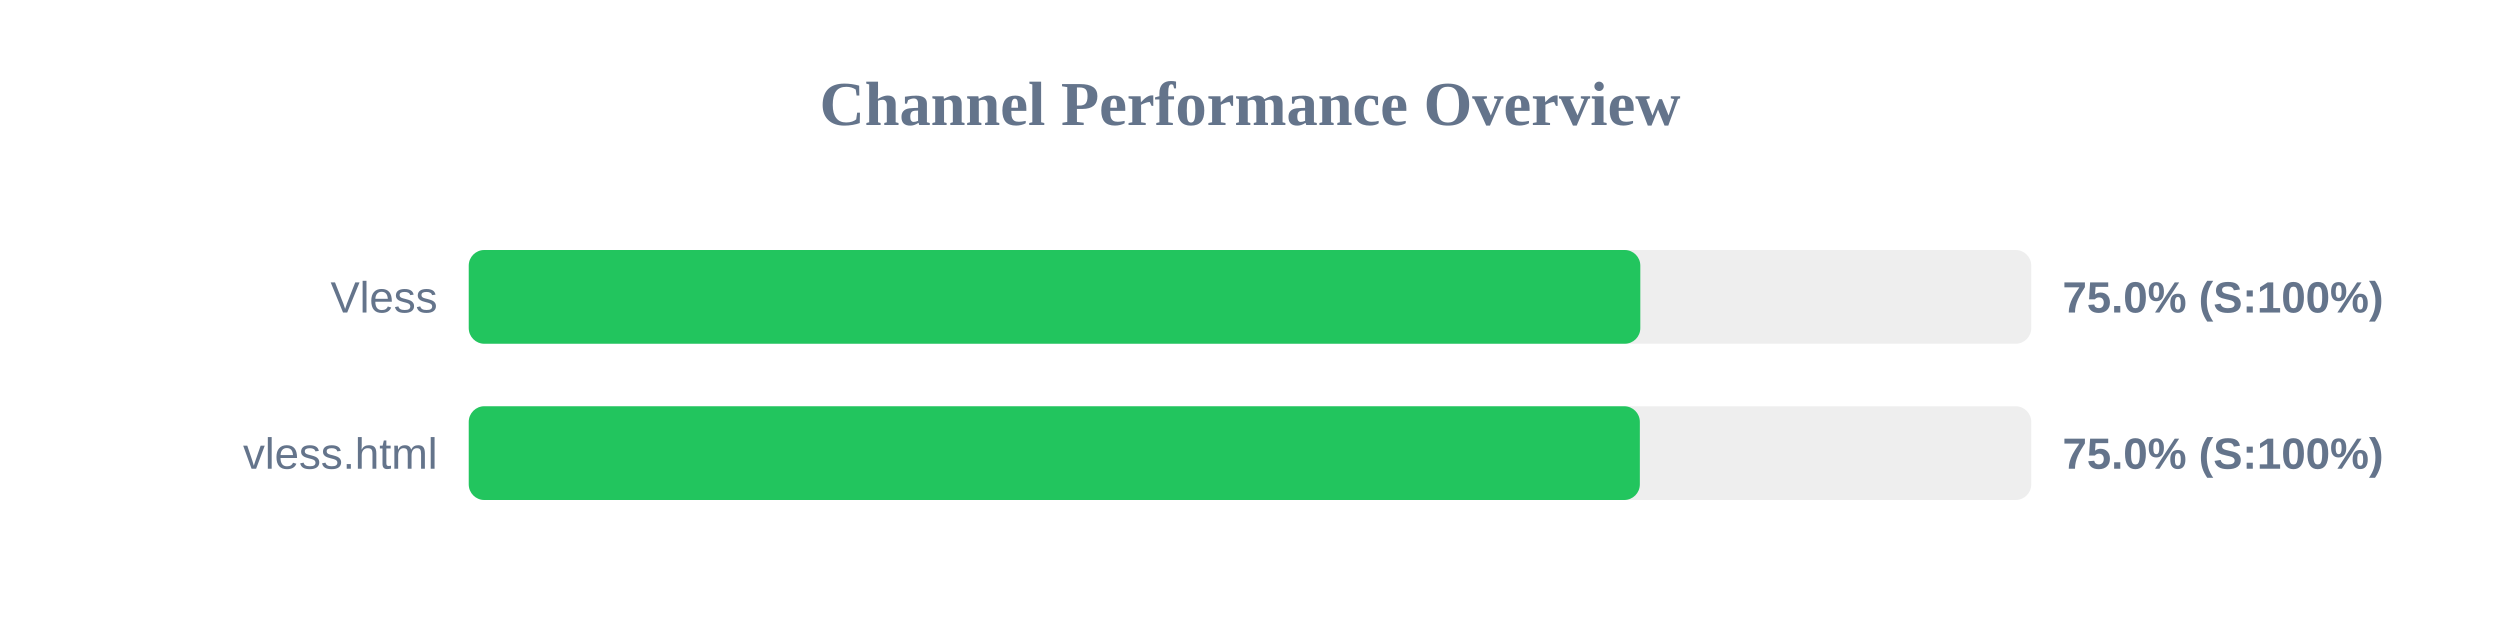
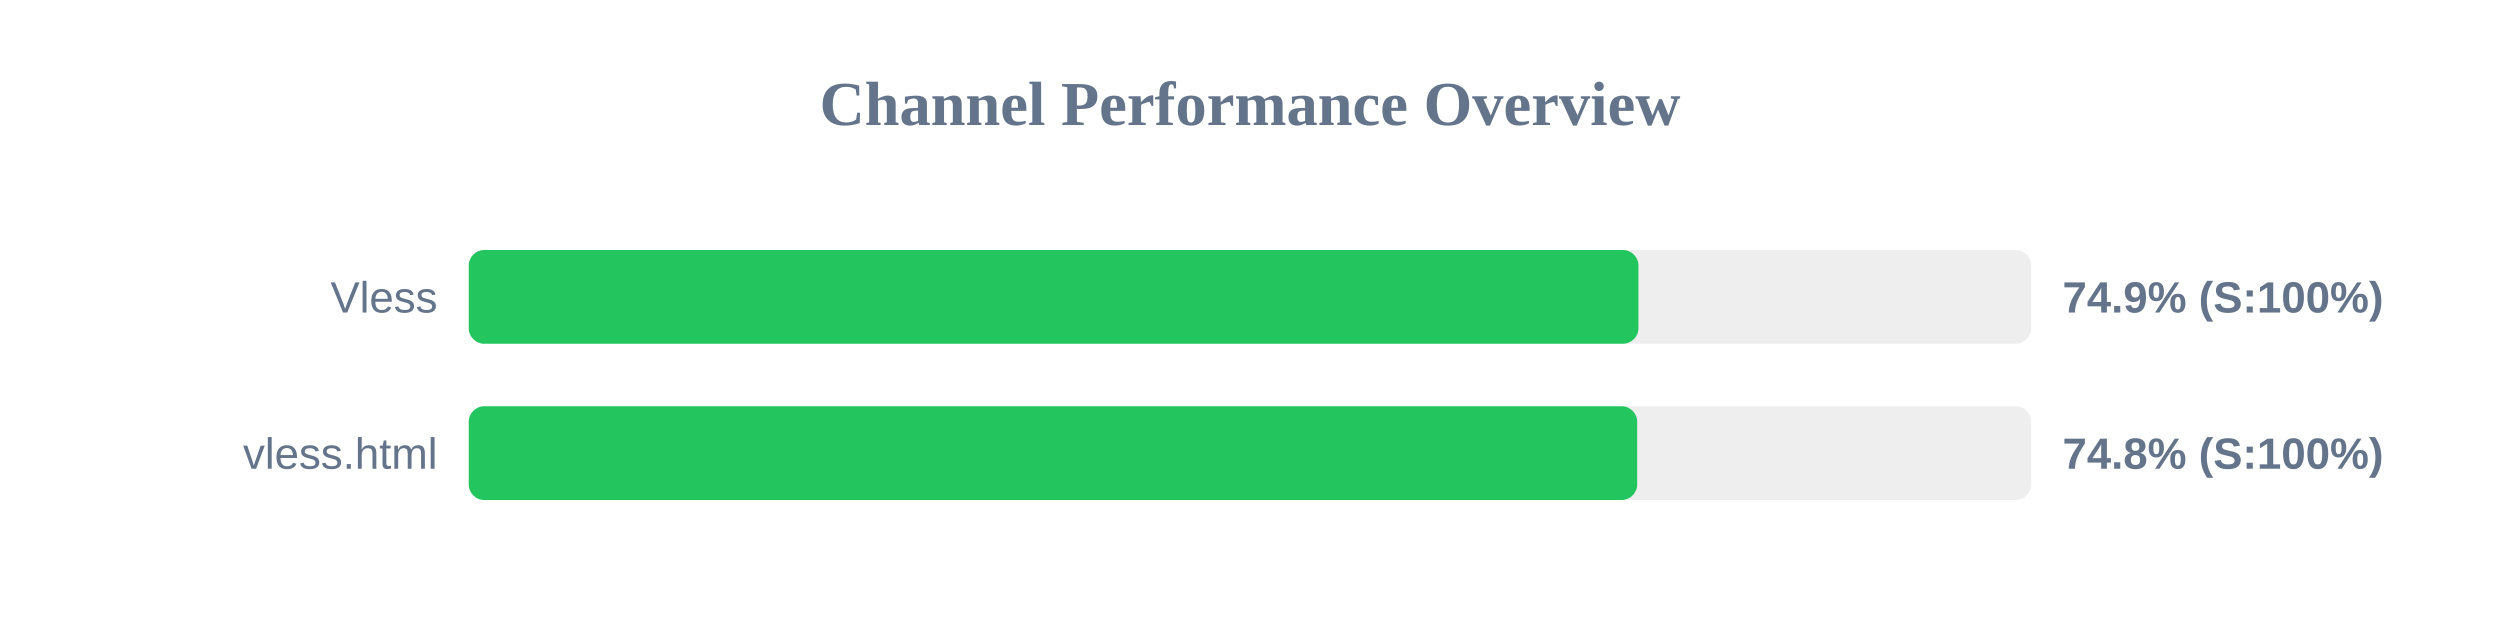
<svg xmlns="http://www.w3.org/2000/svg" width="800" height="200" version="1.1">
  <style>
        .row { font: 14px Arial; fill: #64748b; }
        .score { font: bold 14px Arial; fill: #64748b; }
    </style>
  <text x="400" y="40" text-anchor="middle" font-size="20px" font-weight="bold" fill="#64748b">Channel Performance Overview</text>
  <rect x="150" y="80" width="500" height="30" fill="#eee" rx="5" />
-   <rect x="150" y="80" width="374.9" height="30" fill="#22c55e" rx="5" />
+   <rect x="150" y="80" width="374.3" height="30" fill="#22c55e" rx="5" />
  <text x="140" y="100" text-anchor="end" class="row">Vless</text>
-   <text x="660" y="100" text-anchor="start" class="score">75.0% (S:100%)</text>
+   <text x="660" y="100" text-anchor="start" class="score">74.9% (S:100%)</text>
  <rect x="150" y="130" width="500" height="30" fill="#eee" rx="5" />
-   <rect x="150" y="130" width="374.75" height="30" fill="#22c55e" rx="5" />
+   <rect x="150" y="130" width="373.9" height="30" fill="#22c55e" rx="5" />
  <text x="140" y="150" text-anchor="end" class="row">vless.html</text>
-   <text x="660" y="150" text-anchor="start" class="score">75.0% (S:100%)</text>
+   <text x="660" y="150" text-anchor="start" class="score">74.8% (S:100%)</text>
</svg>
